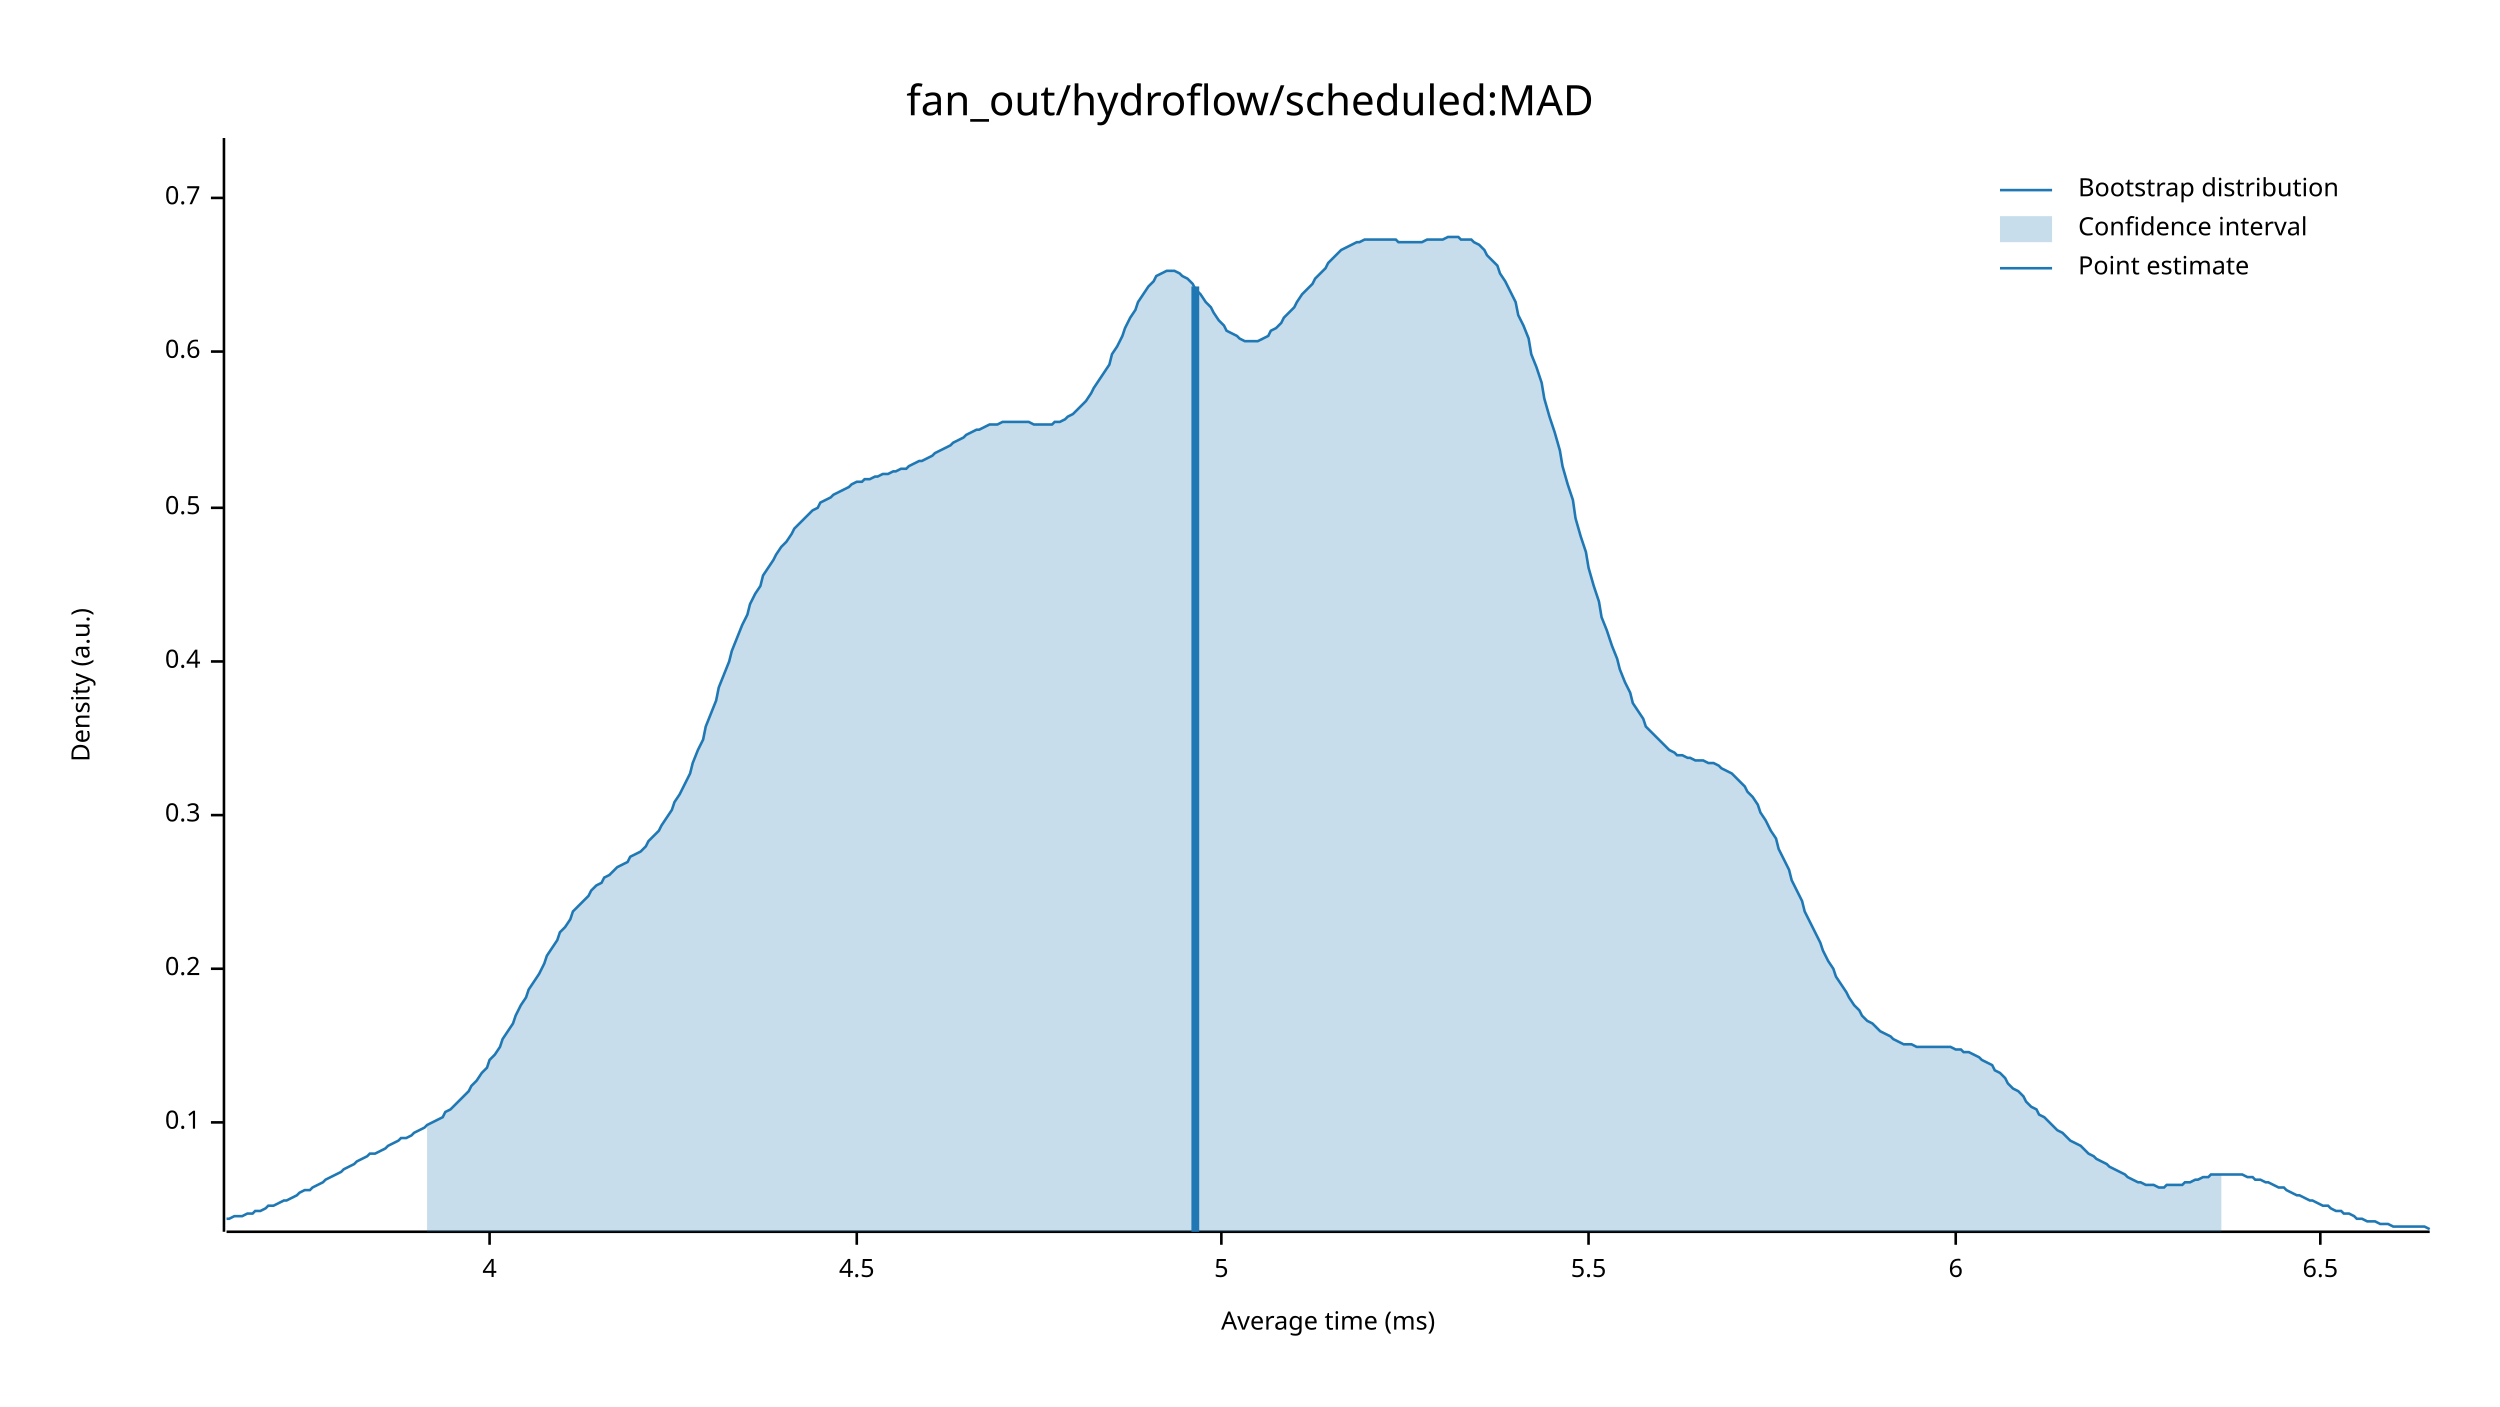
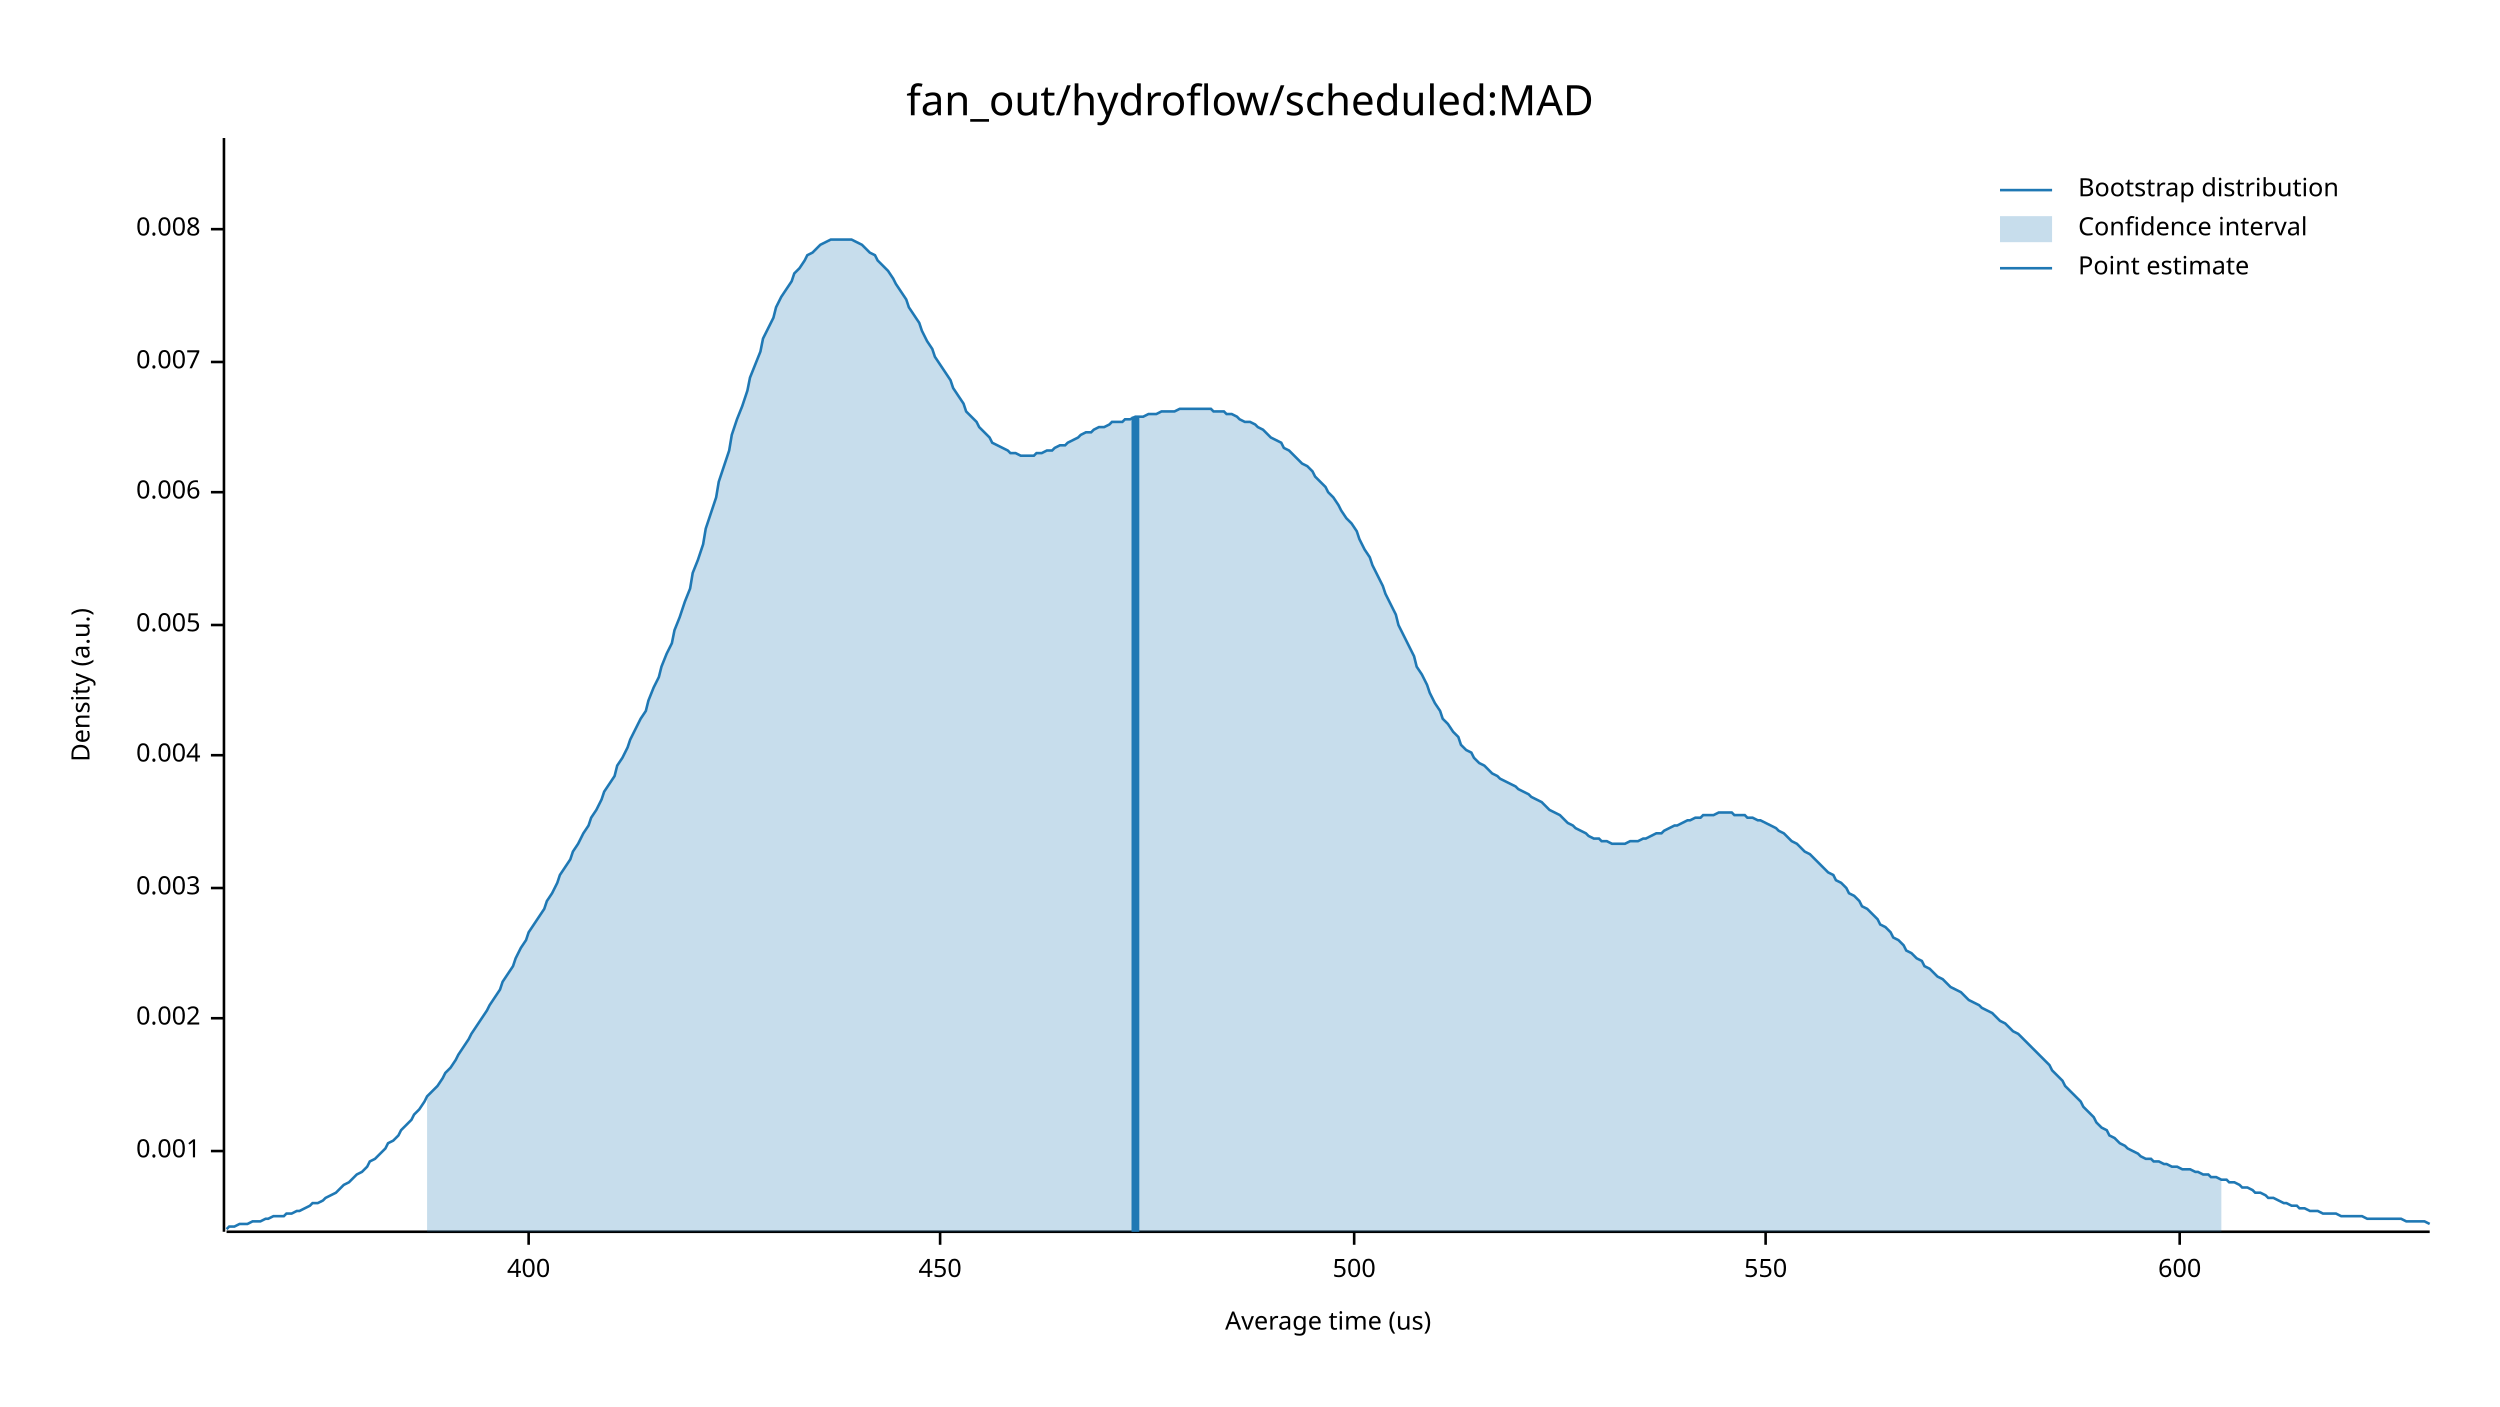
<svg xmlns="http://www.w3.org/2000/svg" width="960" height="540" viewBox="0 0 960 540">
  <text x="480" y="32" dy="0.76em" text-anchor="middle" font-family="sans-serif" font-size="16.129" opacity="1" fill="#000000">
fan_out/hydroflow/scheduled:MAD
</text>
  <text x="27" y="263" dy="0.76em" text-anchor="middle" font-family="sans-serif" font-size="9.677" opacity="1" fill="#000000" transform="rotate(270, 27, 263)">
Density (a.u.)
</text>
  <text x="510" y="513" dy="-0.5ex" text-anchor="middle" font-family="sans-serif" font-size="9.677" opacity="1" fill="#000000">
- Average time (ms)
+ Average time (us)
</text>
  <polyline fill="none" opacity="1" stroke="#000000" stroke-width="1" points="86,53 86,473 " />
-   <text x="77" y="431" dy="0.5ex" text-anchor="end" font-family="sans-serif" font-size="9.677" opacity="1" fill="#000000">
- 0.1
+   <text x="77" y="442" dy="0.5ex" text-anchor="end" font-family="sans-serif" font-size="9.677" opacity="1" fill="#000000">
+ 0.001
</text>
-   <polyline fill="none" opacity="1" stroke="#000000" stroke-width="1" points="81,431 86,431 " />
-   <text x="77" y="372" dy="0.5ex" text-anchor="end" font-family="sans-serif" font-size="9.677" opacity="1" fill="#000000">
- 0.2
+   <polyline fill="none" opacity="1" stroke="#000000" stroke-width="1" points="81,442 86,442 " />
+   <text x="77" y="391" dy="0.5ex" text-anchor="end" font-family="sans-serif" font-size="9.677" opacity="1" fill="#000000">
+ 0.002
</text>
-   <polyline fill="none" opacity="1" stroke="#000000" stroke-width="1" points="81,372 86,372 " />
-   <text x="77" y="313" dy="0.5ex" text-anchor="end" font-family="sans-serif" font-size="9.677" opacity="1" fill="#000000">
- 0.3
+   <polyline fill="none" opacity="1" stroke="#000000" stroke-width="1" points="81,391 86,391 " />
+   <text x="77" y="341" dy="0.5ex" text-anchor="end" font-family="sans-serif" font-size="9.677" opacity="1" fill="#000000">
+ 0.003
</text>
-   <polyline fill="none" opacity="1" stroke="#000000" stroke-width="1" points="81,313 86,313 " />
-   <text x="77" y="254" dy="0.5ex" text-anchor="end" font-family="sans-serif" font-size="9.677" opacity="1" fill="#000000">
- 0.4
+   <polyline fill="none" opacity="1" stroke="#000000" stroke-width="1" points="81,341 86,341 " />
+   <text x="77" y="290" dy="0.5ex" text-anchor="end" font-family="sans-serif" font-size="9.677" opacity="1" fill="#000000">
+ 0.004
</text>
-   <polyline fill="none" opacity="1" stroke="#000000" stroke-width="1" points="81,254 86,254 " />
-   <text x="77" y="195" dy="0.5ex" text-anchor="end" font-family="sans-serif" font-size="9.677" opacity="1" fill="#000000">
- 0.5
+   <polyline fill="none" opacity="1" stroke="#000000" stroke-width="1" points="81,290 86,290 " />
+   <text x="77" y="240" dy="0.5ex" text-anchor="end" font-family="sans-serif" font-size="9.677" opacity="1" fill="#000000">
+ 0.005
</text>
-   <polyline fill="none" opacity="1" stroke="#000000" stroke-width="1" points="81,195 86,195 " />
-   <text x="77" y="135" dy="0.5ex" text-anchor="end" font-family="sans-serif" font-size="9.677" opacity="1" fill="#000000">
- 0.6
+   <polyline fill="none" opacity="1" stroke="#000000" stroke-width="1" points="81,240 86,240 " />
+   <text x="77" y="189" dy="0.5ex" text-anchor="end" font-family="sans-serif" font-size="9.677" opacity="1" fill="#000000">
+ 0.006
</text>
-   <polyline fill="none" opacity="1" stroke="#000000" stroke-width="1" points="81,135 86,135 " />
-   <text x="77" y="76" dy="0.5ex" text-anchor="end" font-family="sans-serif" font-size="9.677" opacity="1" fill="#000000">
- 0.7
+   <polyline fill="none" opacity="1" stroke="#000000" stroke-width="1" points="81,189 86,189 " />
+   <text x="77" y="139" dy="0.5ex" text-anchor="end" font-family="sans-serif" font-size="9.677" opacity="1" fill="#000000">
+ 0.007
</text>
-   <polyline fill="none" opacity="1" stroke="#000000" stroke-width="1" points="81,76 86,76 " />
+   <polyline fill="none" opacity="1" stroke="#000000" stroke-width="1" points="81,139 86,139 " />
+   <text x="77" y="88" dy="0.5ex" text-anchor="end" font-family="sans-serif" font-size="9.677" opacity="1" fill="#000000">
+ 0.008
+ </text>
+   <polyline fill="none" opacity="1" stroke="#000000" stroke-width="1" points="81,88 86,88 " />
  <polyline fill="none" opacity="1" stroke="#000000" stroke-width="1" points="87,473 933,473 " />
-   <text x="188" y="483" dy="0.76em" text-anchor="middle" font-family="sans-serif" font-size="9.677" opacity="1" fill="#000000">
- 4
+   <text x="203" y="483" dy="0.76em" text-anchor="middle" font-family="sans-serif" font-size="9.677" opacity="1" fill="#000000">
+ 400
</text>
-   <polyline fill="none" opacity="1" stroke="#000000" stroke-width="1" points="188,473 188,478 " />
-   <text x="329" y="483" dy="0.76em" text-anchor="middle" font-family="sans-serif" font-size="9.677" opacity="1" fill="#000000">
- 4.5
+   <polyline fill="none" opacity="1" stroke="#000000" stroke-width="1" points="203,473 203,478 " />
+   <text x="361" y="483" dy="0.76em" text-anchor="middle" font-family="sans-serif" font-size="9.677" opacity="1" fill="#000000">
+ 450
</text>
-   <polyline fill="none" opacity="1" stroke="#000000" stroke-width="1" points="329,473 329,478 " />
-   <text x="469" y="483" dy="0.76em" text-anchor="middle" font-family="sans-serif" font-size="9.677" opacity="1" fill="#000000">
- 5
+   <polyline fill="none" opacity="1" stroke="#000000" stroke-width="1" points="361,473 361,478 " />
+   <text x="520" y="483" dy="0.76em" text-anchor="middle" font-family="sans-serif" font-size="9.677" opacity="1" fill="#000000">
+ 500
</text>
-   <polyline fill="none" opacity="1" stroke="#000000" stroke-width="1" points="469,473 469,478 " />
-   <text x="610" y="483" dy="0.76em" text-anchor="middle" font-family="sans-serif" font-size="9.677" opacity="1" fill="#000000">
- 5.5
+   <polyline fill="none" opacity="1" stroke="#000000" stroke-width="1" points="520,473 520,478 " />
+   <text x="678" y="483" dy="0.76em" text-anchor="middle" font-family="sans-serif" font-size="9.677" opacity="1" fill="#000000">
+ 550
</text>
-   <polyline fill="none" opacity="1" stroke="#000000" stroke-width="1" points="610,473 610,478 " />
-   <text x="751" y="483" dy="0.76em" text-anchor="middle" font-family="sans-serif" font-size="9.677" opacity="1" fill="#000000">
- 6
+   <polyline fill="none" opacity="1" stroke="#000000" stroke-width="1" points="678,473 678,478 " />
+   <text x="837" y="483" dy="0.76em" text-anchor="middle" font-family="sans-serif" font-size="9.677" opacity="1" fill="#000000">
+ 600
</text>
-   <polyline fill="none" opacity="1" stroke="#000000" stroke-width="1" points="751,473 751,478 " />
-   <text x="891" y="483" dy="0.76em" text-anchor="middle" font-family="sans-serif" font-size="9.677" opacity="1" fill="#000000">
- 6.5
- </text>
-   <polyline fill="none" opacity="1" stroke="#000000" stroke-width="1" points="891,473 891,478 " />
-   <polyline fill="none" opacity="1" stroke="#1F78B4" stroke-width="1" points="87,468 88,468 90,467 92,467 93,467 95,466 97,466 98,465 100,465 102,464 103,463 105,463 107,462 109,461 110,461 112,460 114,459 115,458 117,457 119,457 120,456 122,455 124,454 125,453 127,452 129,451 131,450 132,449 134,448 136,447 137,446 139,445 141,444 142,443 144,443 146,442 148,441 149,440 151,439 153,438 154,437 156,437 158,436 159,435 161,434 163,433 164,432 166,431 168,430 170,429 171,427 173,426 175,424 176,423 178,421 180,419 181,417 183,415 185,412 187,410 188,407 190,405 192,402 193,399 195,396 197,393 198,390 200,386 202,383 203,380 205,377 207,374 209,370 210,367 212,364 214,361 215,358 217,356 219,353 220,350 222,348 224,346 226,344 227,342 229,340 231,339 232,337 234,336 236,334 237,333 239,332 241,331 242,329 244,328 246,327 248,325 249,323 251,321 253,319 254,317 256,314 258,311 259,308 261,305 263,301 265,297 266,293 268,288 270,284 271,279 273,274 275,269 276,264 278,259 280,254 281,250 283,245 285,240 287,236 288,232 290,228 292,225 293,221 295,218 297,215 298,213 300,210 302,208 304,205 305,203 307,201 309,199 310,198 312,196 314,195 315,193 317,192 319,191 320,190 322,189 324,188 326,187 327,186 329,185 331,185 332,184 334,184 336,183 337,183 339,182 341,182 343,181 344,181 346,180 348,180 349,179 351,178 353,177 354,177 356,176 358,175 359,174 361,173 363,172 365,171 366,170 368,169 370,168 371,167 373,166 375,165 376,165 378,164 380,163 381,163 383,163 385,162 387,162 388,162 390,162 392,162 393,162 395,162 397,163 398,163 400,163 402,163 404,163 405,162 407,162 409,161 410,160 412,159 414,157 415,156 417,154 419,151 420,149 422,146 424,143 426,140 427,136 429,133 431,129 432,126 434,122 436,119 437,116 439,113 441,110 443,108 444,106 446,105 448,104 449,104 451,104 453,105 454,106 456,107 458,109 459,111 461,113 463,116 465,118 466,120 468,123 470,125 471,127 473,128 475,129 476,130 478,131 480,131 482,131 483,131 485,130 487,129 488,127 490,126 492,124 493,122 495,120 497,118 498,116 500,113 502,111 504,109 505,107 507,105 509,103 510,101 512,99 514,97 515,96 517,95 519,94 521,93 522,93 524,92 526,92 527,92 529,92 531,92 532,92 534,92 536,92 537,93 539,93 541,93 543,93 544,93 546,93 548,92 549,92 551,92 553,92 554,92 556,91 558,91 560,91 561,92 563,92 565,92 566,93 568,94 570,96 571,98 573,100 575,102 576,105 578,108 580,112 582,116 583,121 585,125 587,130 588,136 590,141 592,147 593,153 595,160 597,166 599,173 600,179 602,186 604,192 605,199 607,206 609,212 610,218 612,225 614,231 615,237 617,242 619,248 621,253 622,257 624,262 626,266 627,270 629,273 631,276 632,279 634,281 636,283 638,285 639,286 641,288 643,289 644,290 646,290 648,291 649,291 651,292 653,292 654,292 656,293 658,293 660,294 661,295 663,296 665,297 666,298 668,300 670,302 671,304 673,306 675,309 676,312 678,315 680,319 682,322 683,326 685,330 687,334 688,338 690,342 692,346 693,350 695,354 697,358 699,362 700,365 702,369 704,372 705,375 707,378 709,381 710,383 712,386 714,388 715,390 717,392 719,393 721,395 722,396 724,397 726,398 727,399 729,400 731,401 732,401 734,401 736,402 738,402 739,402 741,402 743,402 744,402 746,402 748,402 749,402 751,403 753,403 754,404 756,404 758,405 760,406 761,407 763,408 765,409 766,411 768,412 770,414 771,416 773,418 775,419 777,421 778,423 780,425 782,426 783,428 785,429 787,431 788,432 790,434 792,435 793,436 795,438 797,439 799,440 800,441 802,443 804,444 805,445 807,446 809,447 810,448 812,449 814,450 816,451 817,452 819,453 821,454 822,454 824,455 826,455 827,455 829,456 831,456 832,455 834,455 836,455 838,455 839,454 841,454 843,453 844,453 846,452 848,452 849,451 851,451 853,451 855,451 856,451 858,451 860,451 861,451 863,452 865,452 866,453 868,453 870,454 871,454 873,455 875,456 877,456 878,457 880,458 882,459 883,459 885,460 887,461 888,461 890,462 892,463 894,463 895,464 897,465 899,465 900,466 902,466 904,467 905,468 907,468 909,469 910,469 912,469 914,470 916,470 917,470 919,471 921,471 922,471 924,471 926,471 927,471 929,471 931,471 933,472 " />
-   <polygon opacity="0.25" fill="#1F78B4" points="164,432 166,431 168,430 170,429 171,427 173,426 175,424 176,423 178,421 180,419 181,417 183,415 185,412 187,410 188,407 190,405 192,402 193,399 195,396 197,393 198,390 200,386 202,383 203,380 205,377 207,374 209,370 210,367 212,364 214,361 215,358 217,356 219,353 220,350 222,348 224,346 226,344 227,342 229,340 231,339 232,337 234,336 236,334 237,333 239,332 241,331 242,329 244,328 246,327 248,325 249,323 251,321 253,319 254,317 256,314 258,311 259,308 261,305 263,301 265,297 266,293 268,288 270,284 271,279 273,274 275,269 276,264 278,259 280,254 281,250 283,245 285,240 287,236 288,232 290,228 292,225 293,221 295,218 297,215 298,213 300,210 302,208 304,205 305,203 307,201 309,199 310,198 312,196 314,195 315,193 317,192 319,191 320,190 322,189 324,188 326,187 327,186 329,185 331,185 332,184 334,184 336,183 337,183 339,182 341,182 343,181 344,181 346,180 348,180 349,179 351,178 353,177 354,177 356,176 358,175 359,174 361,173 363,172 365,171 366,170 368,169 370,168 371,167 373,166 375,165 376,165 378,164 380,163 381,163 383,163 385,162 387,162 388,162 390,162 392,162 393,162 395,162 397,163 398,163 400,163 402,163 404,163 405,162 407,162 409,161 410,160 412,159 414,157 415,156 417,154 419,151 420,149 422,146 424,143 426,140 427,136 429,133 431,129 432,126 434,122 436,119 437,116 439,113 441,110 443,108 444,106 446,105 448,104 449,104 451,104 453,105 454,106 456,107 458,109 459,111 461,113 463,116 465,118 466,120 468,123 470,125 471,127 473,128 475,129 476,130 478,131 480,131 482,131 483,131 485,130 487,129 488,127 490,126 492,124 493,122 495,120 497,118 498,116 500,113 502,111 504,109 505,107 507,105 509,103 510,101 512,99 514,97 515,96 517,95 519,94 521,93 522,93 524,92 526,92 527,92 529,92 531,92 532,92 534,92 536,92 537,93 539,93 541,93 543,93 544,93 546,93 548,92 549,92 551,92 553,92 554,92 556,91 558,91 560,91 561,92 563,92 565,92 566,93 568,94 570,96 571,98 573,100 575,102 576,105 578,108 580,112 582,116 583,121 585,125 587,130 588,136 590,141 592,147 593,153 595,160 597,166 599,173 600,179 602,186 604,192 605,199 607,206 609,212 610,218 612,225 614,231 615,237 617,242 619,248 621,253 622,257 624,262 626,266 627,270 629,273 631,276 632,279 634,281 636,283 638,285 639,286 641,288 643,289 644,290 646,290 648,291 649,291 651,292 653,292 654,292 656,293 658,293 660,294 661,295 663,296 665,297 666,298 668,300 670,302 671,304 673,306 675,309 676,312 678,315 680,319 682,322 683,326 685,330 687,334 688,338 690,342 692,346 693,350 695,354 697,358 699,362 700,365 702,369 704,372 705,375 707,378 709,381 710,383 712,386 714,388 715,390 717,392 719,393 721,395 722,396 724,397 726,398 727,399 729,400 731,401 732,401 734,401 736,402 738,402 739,402 741,402 743,402 744,402 746,402 748,402 749,402 751,403 753,403 754,404 756,404 758,405 760,406 761,407 763,408 765,409 766,411 768,412 770,414 771,416 773,418 775,419 777,421 778,423 780,425 782,426 783,428 785,429 787,431 788,432 790,434 792,435 793,436 795,438 797,439 799,440 800,441 802,443 804,444 805,445 807,446 809,447 810,448 812,449 814,450 816,451 817,452 819,453 821,454 822,454 824,455 826,455 827,455 829,456 831,456 832,455 834,455 836,455 838,455 839,454 841,454 843,453 844,453 846,452 848,452 849,451 851,451 853,451 853,473 164,473 " />
-   <polyline fill="none" opacity="1" stroke="#1F78B4" stroke-width="3" points="459,473 459,110 " />
+   <polyline fill="none" opacity="1" stroke="#000000" stroke-width="1" points="837,473 837,478 " />
+   <polyline fill="none" opacity="1" stroke="#1F78B4" stroke-width="1" points="87,472 88,471 90,471 92,470 93,470 95,470 97,469 98,469 100,469 102,468 103,468 105,467 107,467 109,467 110,466 112,466 114,465 115,465 117,464 119,463 120,462 122,462 124,461 125,460 127,459 129,458 131,456 132,455 134,454 136,452 137,451 139,450 141,448 142,446 144,445 146,443 148,441 149,439 151,438 153,436 154,434 156,432 158,430 159,428 161,426 163,423 164,421 166,419 168,417 170,414 171,412 173,410 175,407 176,405 178,402 180,399 181,397 183,394 185,391 187,388 188,386 190,383 192,380 193,377 195,374 197,371 198,368 200,364 202,361 203,358 205,355 207,352 209,349 210,346 212,343 214,339 215,336 217,333 219,330 220,327 222,324 224,320 226,317 227,314 229,311 231,307 232,304 234,301 236,298 237,294 239,291 241,287 242,284 244,280 246,276 248,273 249,269 251,264 253,260 254,256 256,251 258,247 259,242 261,237 263,231 265,226 266,220 268,215 270,209 271,203 273,197 275,191 276,185 278,179 280,173 281,167 283,161 285,156 287,150 288,145 290,140 292,135 293,130 295,126 297,122 298,118 300,114 302,111 304,108 305,105 307,103 309,100 310,98 312,97 314,95 315,94 317,93 319,92 320,92 322,92 324,92 326,92 327,92 329,93 331,94 332,95 334,97 336,98 337,100 339,102 341,104 343,107 344,109 346,112 348,115 349,118 351,121 353,124 354,127 356,131 358,134 359,137 361,140 363,143 365,146 366,149 368,152 370,155 371,158 373,160 375,162 376,164 378,166 380,168 381,170 383,171 385,172 387,173 388,174 390,174 392,175 393,175 395,175 397,175 398,174 400,174 402,173 404,173 405,172 407,171 409,171 410,170 412,169 414,168 415,167 417,166 419,166 420,165 422,164 424,164 426,163 427,162 429,162 431,162 432,161 434,161 436,160 437,160 439,160 441,159 443,159 444,159 446,158 448,158 449,158 451,158 453,157 454,157 456,157 458,157 459,157 461,157 463,157 465,157 466,158 468,158 470,158 471,159 473,159 475,160 476,161 478,162 480,162 482,163 483,164 485,165 487,167 488,168 490,169 492,170 493,172 495,173 497,175 498,176 500,178 502,179 504,181 505,183 507,185 509,187 510,189 512,191 514,194 515,196 517,199 519,201 521,204 522,207 524,211 526,214 527,217 529,221 531,225 532,228 534,232 536,236 537,240 539,244 541,248 543,252 544,256 546,259 548,263 549,266 551,270 553,273 554,276 556,278 558,281 560,283 561,286 563,288 565,289 566,291 568,293 570,294 571,295 573,297 575,298 576,299 578,300 580,301 582,302 583,303 585,304 587,305 588,306 590,307 592,308 593,309 595,311 597,312 599,313 600,314 602,316 604,317 605,318 607,319 609,320 610,321 612,322 614,322 615,323 617,323 619,324 621,324 622,324 624,324 626,323 627,323 629,323 631,322 632,322 634,321 636,320 638,320 639,319 641,318 643,317 644,317 646,316 648,315 649,315 651,314 653,314 654,313 656,313 658,313 660,312 661,312 663,312 665,312 666,313 668,313 670,313 671,314 673,314 675,315 676,315 678,316 680,317 682,318 683,319 685,320 687,322 688,323 690,324 692,326 693,327 695,328 697,330 699,332 700,333 702,335 704,336 705,338 707,339 709,341 710,343 712,344 714,346 715,348 717,349 719,351 721,353 722,355 724,356 726,358 727,360 729,361 731,363 732,365 734,366 736,368 738,369 739,371 741,372 743,374 744,375 746,376 748,378 749,379 751,380 753,381 754,382 756,384 758,385 760,386 761,387 763,388 765,389 766,390 768,392 770,393 771,394 773,396 775,397 777,399 778,400 780,402 782,404 783,405 785,407 787,409 788,411 790,413 792,415 793,417 795,419 797,421 799,423 800,425 802,427 804,429 805,431 807,433 809,434 810,436 812,437 814,439 816,440 817,441 819,442 821,443 822,444 824,445 826,445 827,446 829,446 831,447 832,447 834,448 836,448 838,449 839,449 841,449 843,450 844,450 846,451 848,451 849,452 851,452 853,453 855,453 856,454 858,454 860,455 861,456 863,456 865,457 866,458 868,458 870,459 871,460 873,460 875,461 877,462 878,462 880,463 882,463 883,464 885,464 887,465 888,465 890,465 892,466 894,466 895,466 897,466 899,467 900,467 902,467 904,467 905,467 907,467 909,468 910,468 912,468 914,468 916,468 917,468 919,468 921,468 922,468 924,469 926,469 927,469 929,469 931,469 933,470 " />
+   <polygon opacity="0.25" fill="#1F78B4" points="164,421 166,419 168,417 170,414 171,412 173,410 175,407 176,405 178,402 180,399 181,397 183,394 185,391 187,388 188,386 190,383 192,380 193,377 195,374 197,371 198,368 200,364 202,361 203,358 205,355 207,352 209,349 210,346 212,343 214,339 215,336 217,333 219,330 220,327 222,324 224,320 226,317 227,314 229,311 231,307 232,304 234,301 236,298 237,294 239,291 241,287 242,284 244,280 246,276 248,273 249,269 251,264 253,260 254,256 256,251 258,247 259,242 261,237 263,231 265,226 266,220 268,215 270,209 271,203 273,197 275,191 276,185 278,179 280,173 281,167 283,161 285,156 287,150 288,145 290,140 292,135 293,130 295,126 297,122 298,118 300,114 302,111 304,108 305,105 307,103 309,100 310,98 312,97 314,95 315,94 317,93 319,92 320,92 322,92 324,92 326,92 327,92 329,93 331,94 332,95 334,97 336,98 337,100 339,102 341,104 343,107 344,109 346,112 348,115 349,118 351,121 353,124 354,127 356,131 358,134 359,137 361,140 363,143 365,146 366,149 368,152 370,155 371,158 373,160 375,162 376,164 378,166 380,168 381,170 383,171 385,172 387,173 388,174 390,174 392,175 393,175 395,175 397,175 398,174 400,174 402,173 404,173 405,172 407,171 409,171 410,170 412,169 414,168 415,167 417,166 419,166 420,165 422,164 424,164 426,163 427,162 429,162 431,162 432,161 434,161 436,160 437,160 439,160 441,159 443,159 444,159 446,158 448,158 449,158 451,158 453,157 454,157 456,157 458,157 459,157 461,157 463,157 465,157 466,158 468,158 470,158 471,159 473,159 475,160 476,161 478,162 480,162 482,163 483,164 485,165 487,167 488,168 490,169 492,170 493,172 495,173 497,175 498,176 500,178 502,179 504,181 505,183 507,185 509,187 510,189 512,191 514,194 515,196 517,199 519,201 521,204 522,207 524,211 526,214 527,217 529,221 531,225 532,228 534,232 536,236 537,240 539,244 541,248 543,252 544,256 546,259 548,263 549,266 551,270 553,273 554,276 556,278 558,281 560,283 561,286 563,288 565,289 566,291 568,293 570,294 571,295 573,297 575,298 576,299 578,300 580,301 582,302 583,303 585,304 587,305 588,306 590,307 592,308 593,309 595,311 597,312 599,313 600,314 602,316 604,317 605,318 607,319 609,320 610,321 612,322 614,322 615,323 617,323 619,324 621,324 622,324 624,324 626,323 627,323 629,323 631,322 632,322 634,321 636,320 638,320 639,319 641,318 643,317 644,317 646,316 648,315 649,315 651,314 653,314 654,313 656,313 658,313 660,312 661,312 663,312 665,312 666,313 668,313 670,313 671,314 673,314 675,315 676,315 678,316 680,317 682,318 683,319 685,320 687,322 688,323 690,324 692,326 693,327 695,328 697,330 699,332 700,333 702,335 704,336 705,338 707,339 709,341 710,343 712,344 714,346 715,348 717,349 719,351 721,353 722,355 724,356 726,358 727,360 729,361 731,363 732,365 734,366 736,368 738,369 739,371 741,372 743,374 744,375 746,376 748,378 749,379 751,380 753,381 754,382 756,384 758,385 760,386 761,387 763,388 765,389 766,390 768,392 770,393 771,394 773,396 775,397 777,399 778,400 780,402 782,404 783,405 785,407 787,409 788,411 790,413 792,415 793,417 795,419 797,421 799,423 800,425 802,427 804,429 805,431 807,433 809,434 810,436 812,437 814,439 816,440 817,441 819,442 821,443 822,444 824,445 826,445 827,446 829,446 831,447 832,447 834,448 836,448 838,449 839,449 841,449 843,450 844,450 846,451 848,451 849,452 851,452 853,453 853,473 164,473 " />
+   <polyline fill="none" opacity="1" stroke="#1F78B4" stroke-width="3" points="436,473 436,160 " />
  <text x="798" y="68" dy="0.76em" text-anchor="start" font-family="sans-serif" font-size="9.677" opacity="1" fill="#000000">
Bootstrap distribution
</text>
  <text x="798" y="83" dy="0.76em" text-anchor="start" font-family="sans-serif" font-size="9.677" opacity="1" fill="#000000">
Confidence interval
</text>
  <text x="798" y="98" dy="0.76em" text-anchor="start" font-family="sans-serif" font-size="9.677" opacity="1" fill="#000000">
Point estimate
</text>
  <polyline fill="none" opacity="1" stroke="#1F78B4" stroke-width="1" points="768,73 788,73 " />
  <rect x="768" y="83" width="20" height="10" opacity="0.25" fill="#1F78B4" stroke="none" />
  <polyline fill="none" opacity="1" stroke="#1F78B4" stroke-width="1" points="768,103 788,103 " />
</svg>
